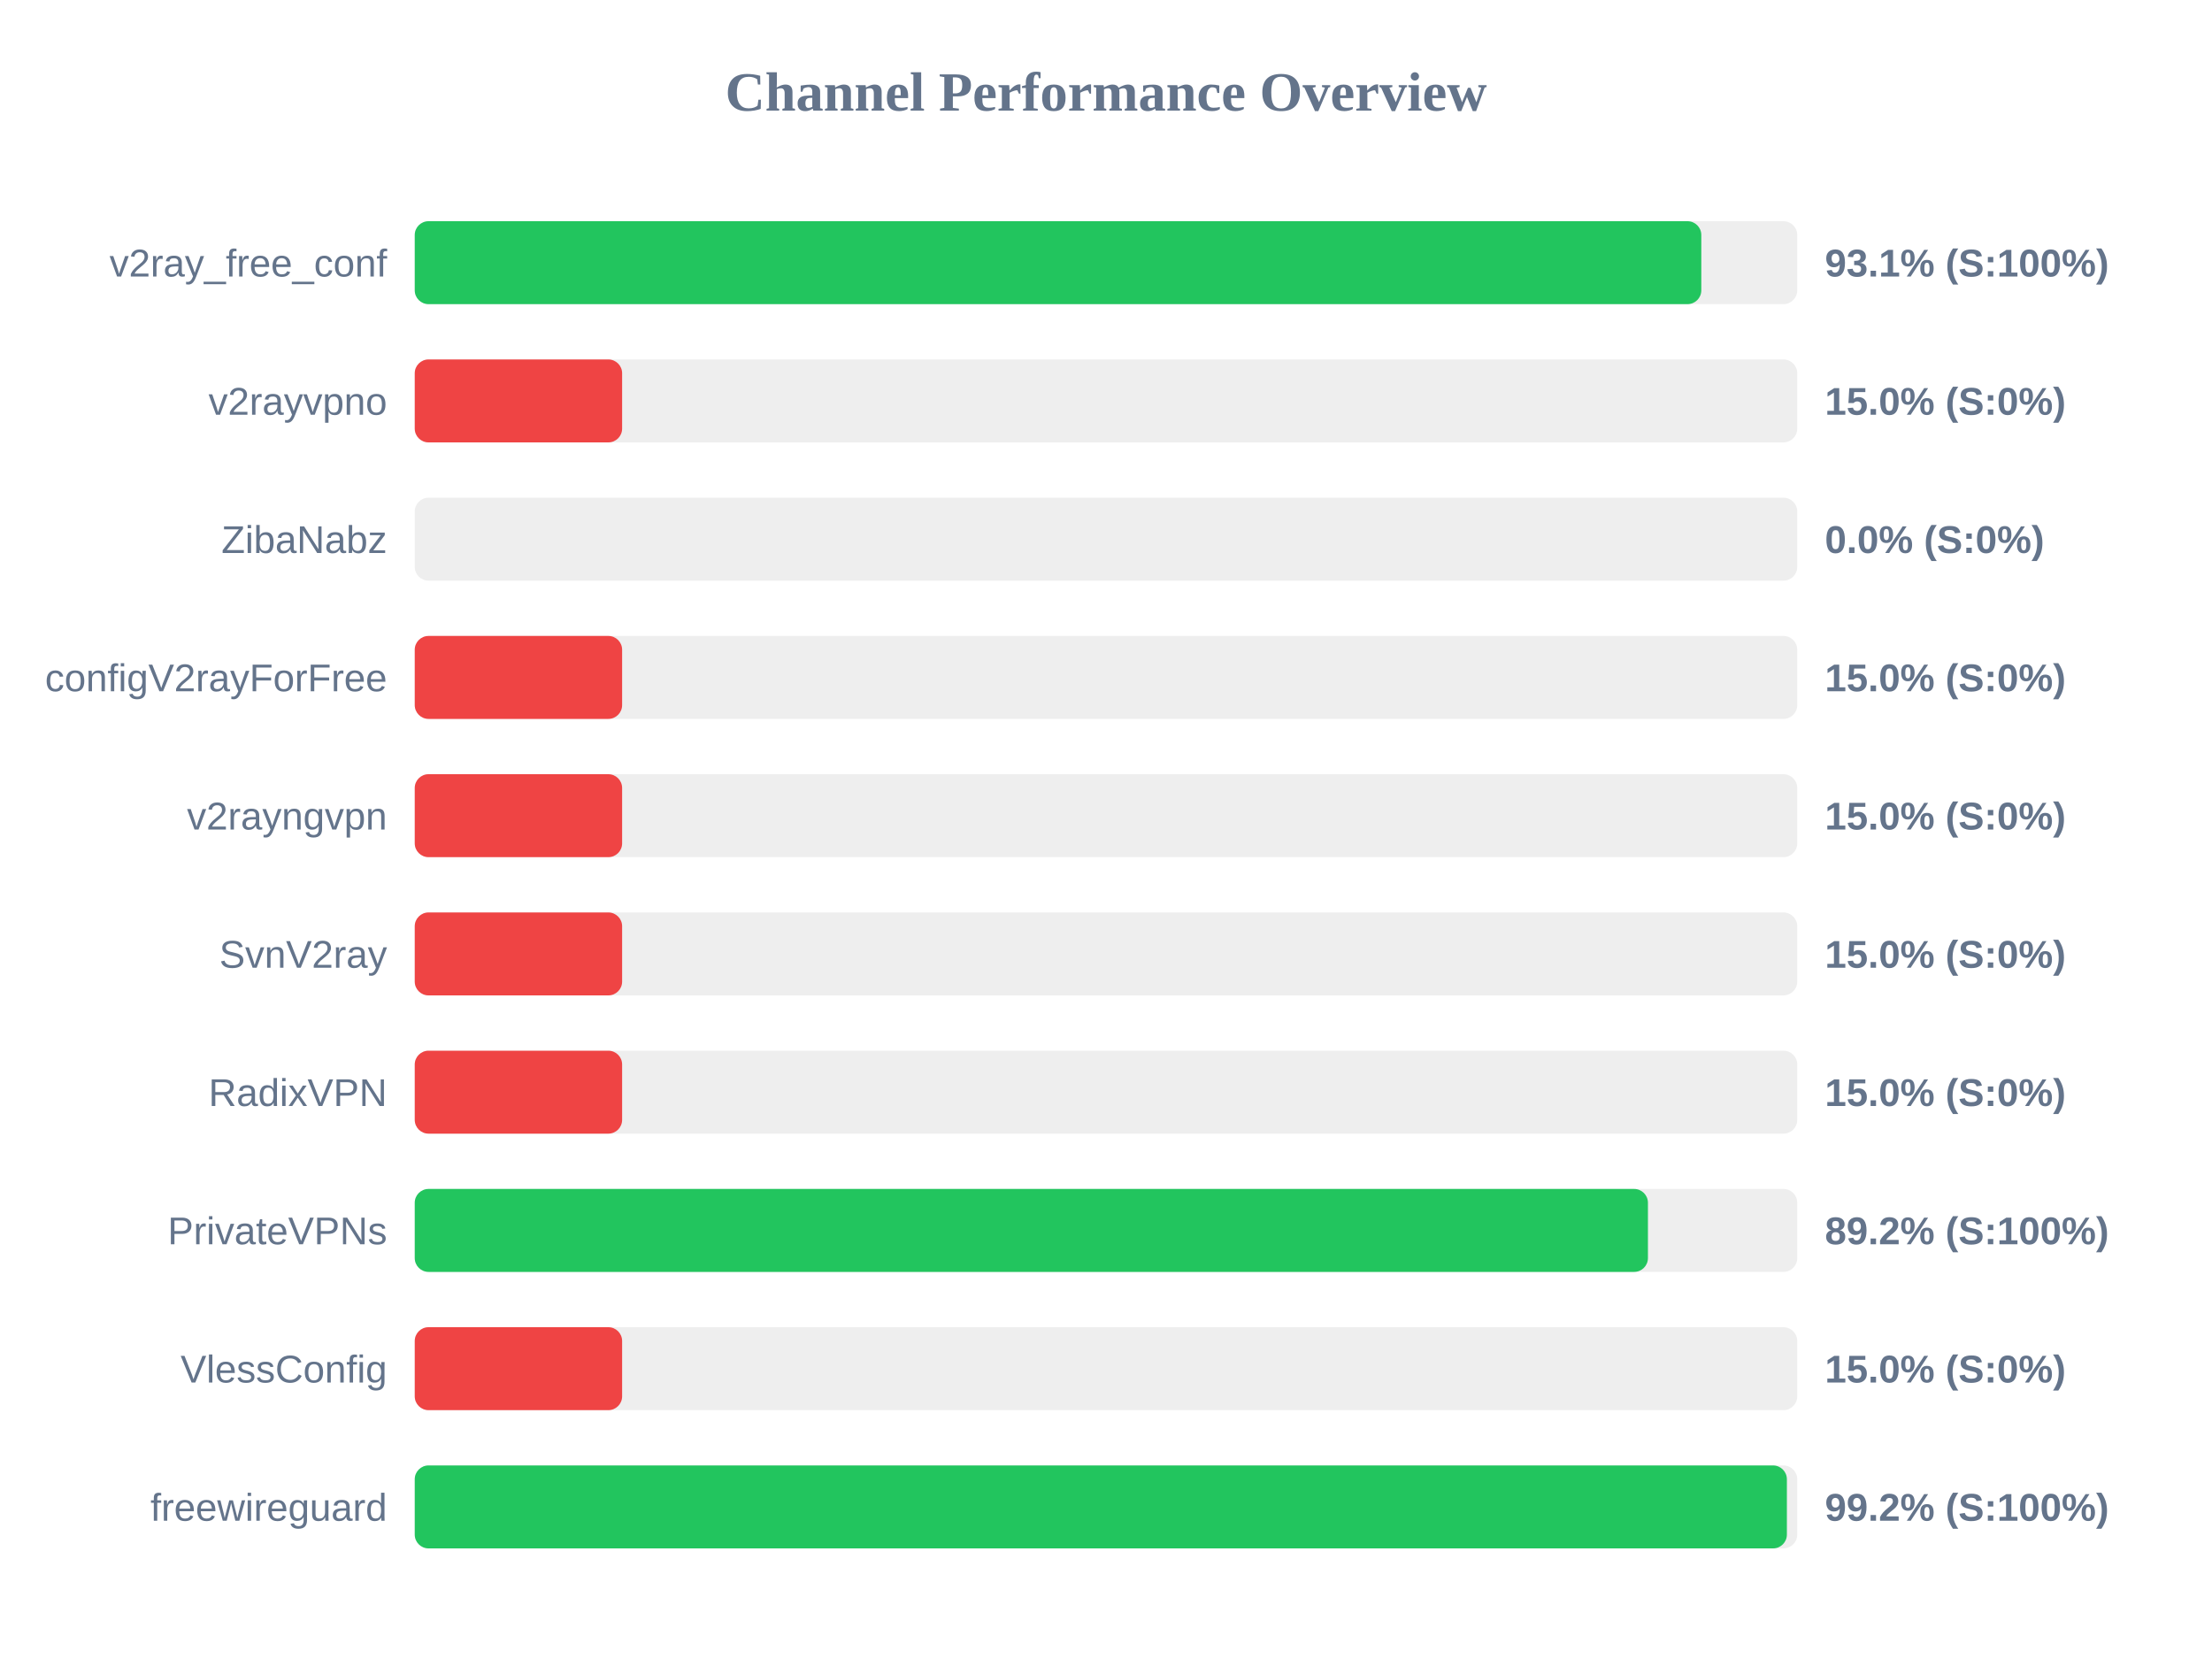
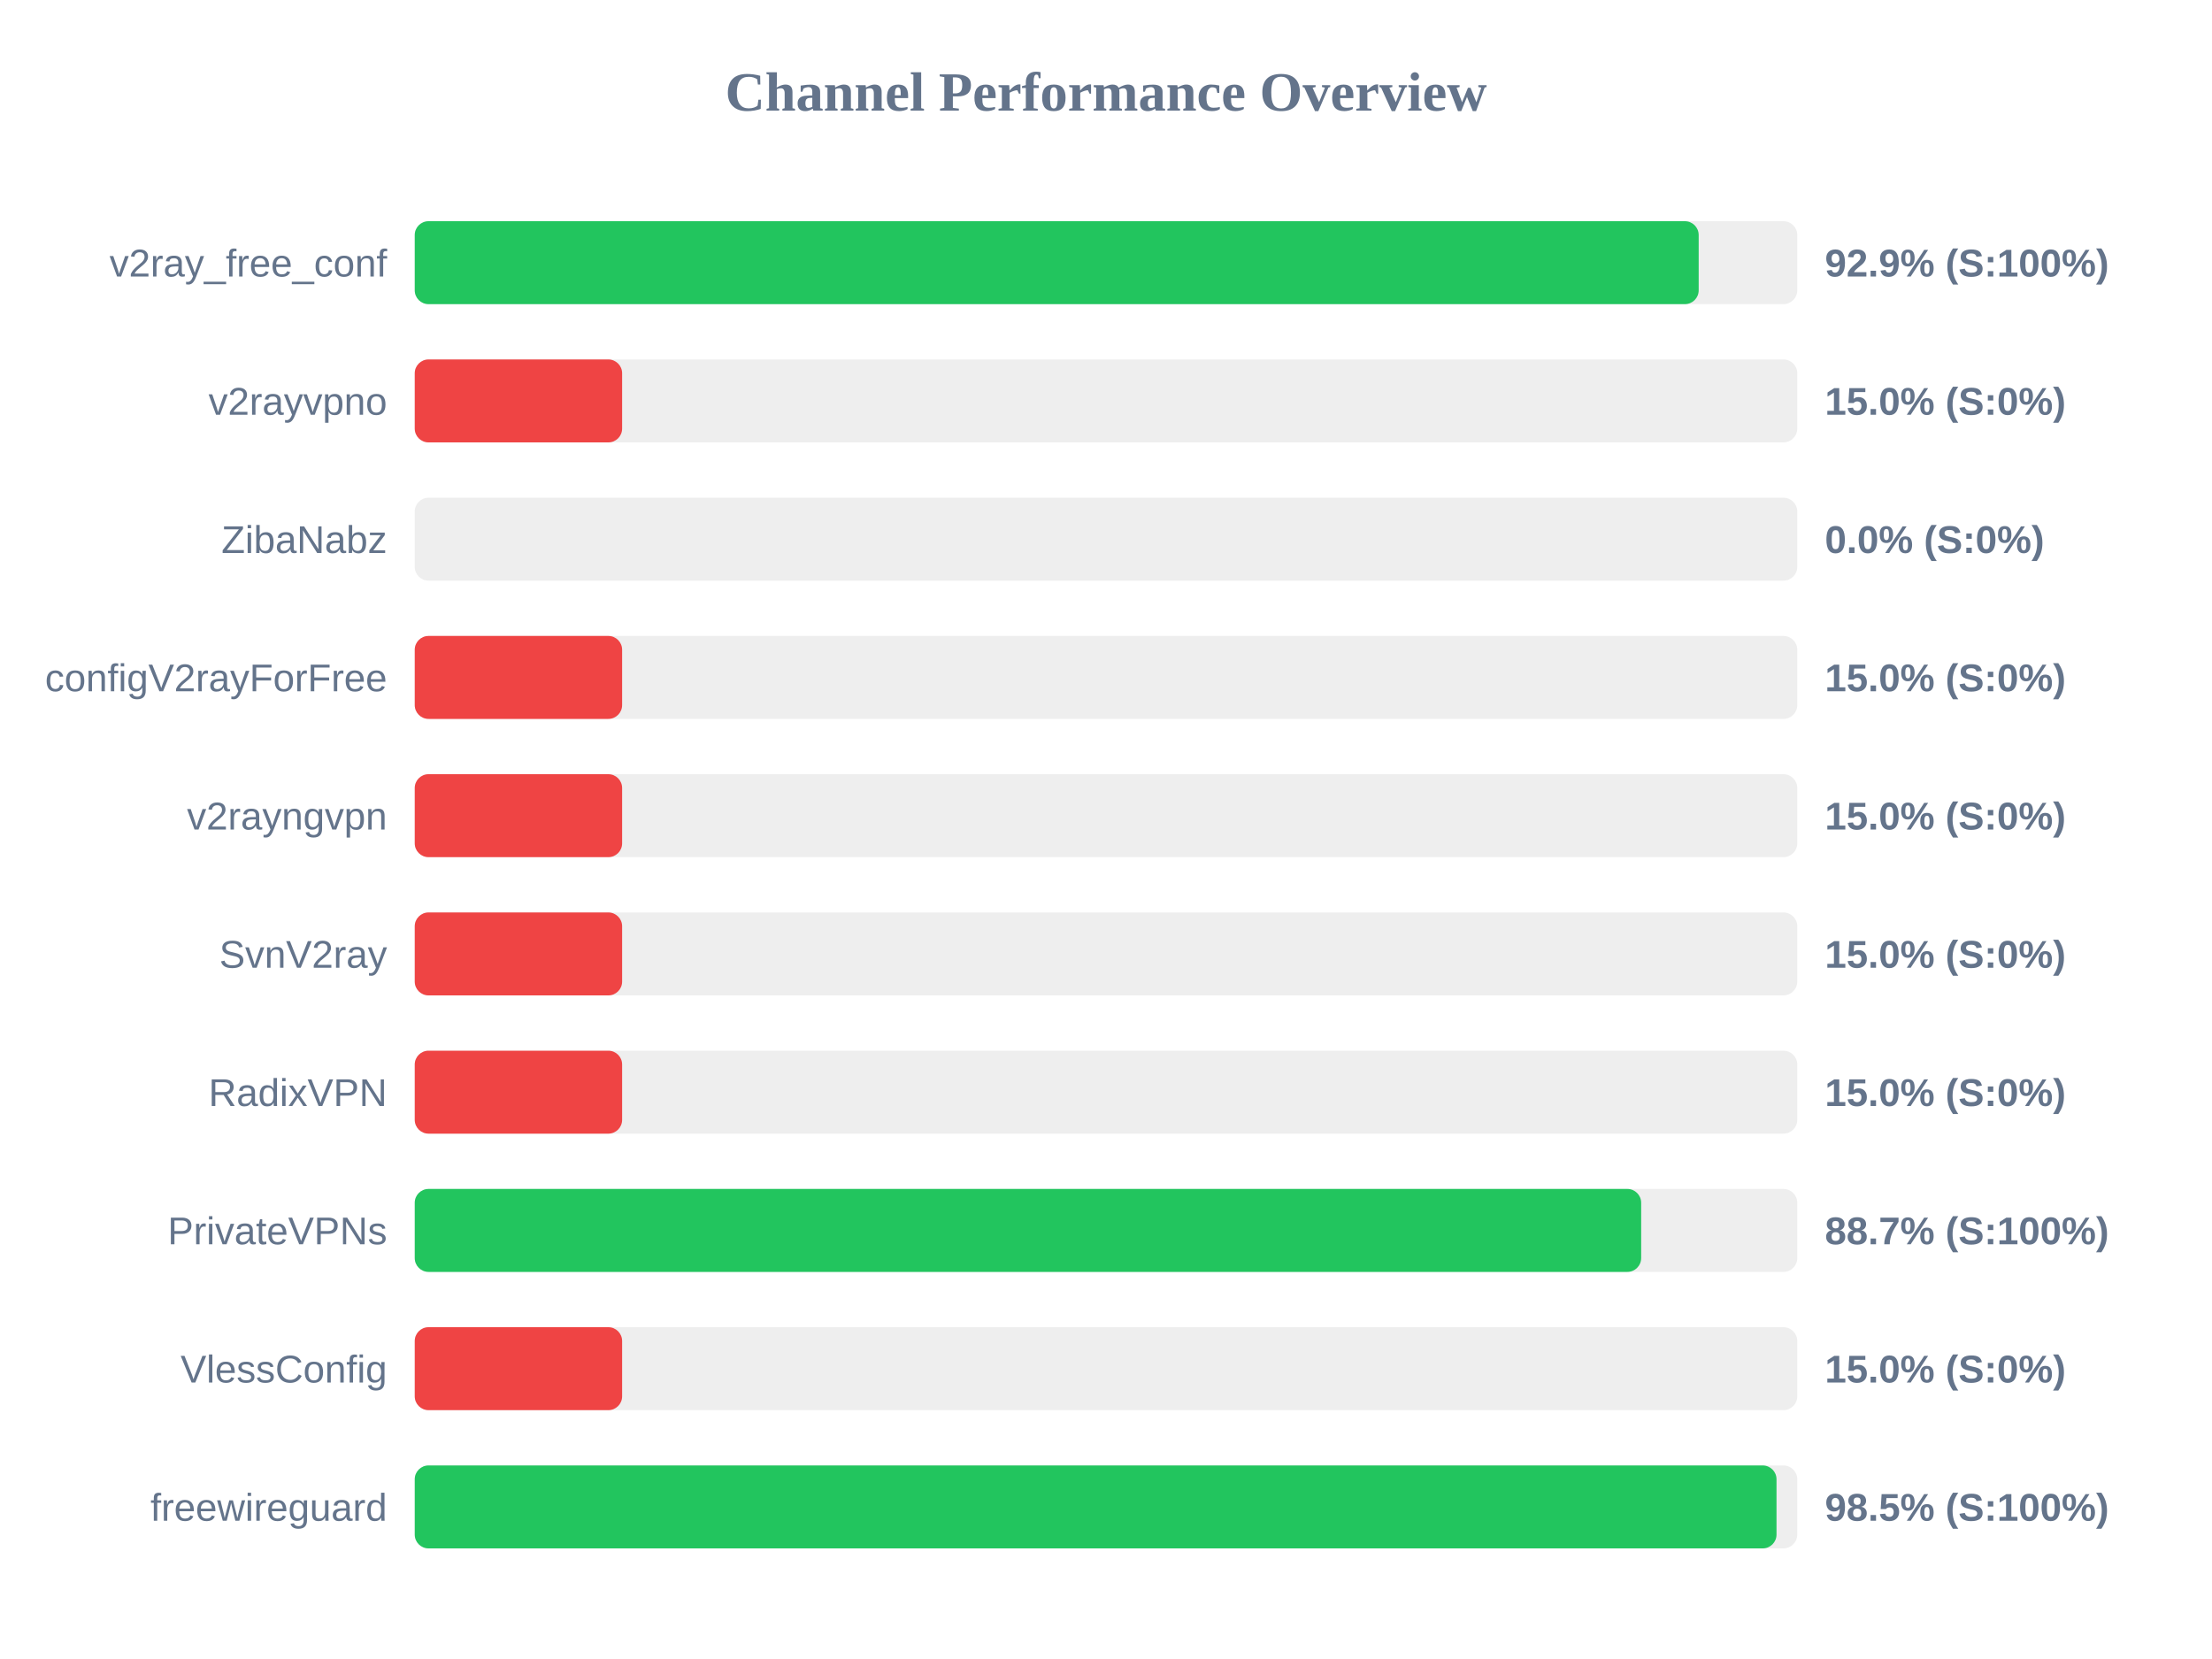
<svg xmlns="http://www.w3.org/2000/svg" width="800" height="600" version="1.1">
  <style>
        .row { font: 14px Arial; fill: #64748b; }
        .score { font: bold 14px Arial; fill: #64748b; }
    </style>
  <text x="400" y="40" text-anchor="middle" font-size="20px" font-weight="bold" fill="#64748b">Channel Performance Overview</text>
  <rect x="150" y="80" width="500" height="30" fill="#eee" rx="5" />
-   <rect x="150" y="80" width="465.3" height="30" fill="#22c55e" rx="5" />
+   <rect x="150" y="80" width="464.35" height="30" fill="#22c55e" rx="5" />
  <text x="140" y="100" text-anchor="end" class="row">v2ray_free_conf</text>
-   <text x="660" y="100" text-anchor="start" class="score">93.1% (S:100%)</text>
+   <text x="660" y="100" text-anchor="start" class="score">92.9% (S:100%)</text>
  <rect x="150" y="130" width="500" height="30" fill="#eee" rx="5" />
  <rect x="150" y="130" width="75.0" height="30" fill="#ef4444" rx="5" />
  <text x="140" y="150" text-anchor="end" class="row">v2rayvpno</text>
  <text x="660" y="150" text-anchor="start" class="score">15.0% (S:0%)</text>
  <rect x="150" y="180" width="500" height="30" fill="#eee" rx="5" />
  <rect x="150" y="180" width="0.0" height="30" fill="#ef4444" rx="5" />
  <text x="140" y="200" text-anchor="end" class="row">ZibaNabz</text>
  <text x="660" y="200" text-anchor="start" class="score">0.0% (S:0%)</text>
  <rect x="150" y="230" width="500" height="30" fill="#eee" rx="5" />
  <rect x="150" y="230" width="75.0" height="30" fill="#ef4444" rx="5" />
  <text x="140" y="250" text-anchor="end" class="row">configV2rayForFree</text>
  <text x="660" y="250" text-anchor="start" class="score">15.0% (S:0%)</text>
  <rect x="150" y="280" width="500" height="30" fill="#eee" rx="5" />
  <rect x="150" y="280" width="75.0" height="30" fill="#ef4444" rx="5" />
  <text x="140" y="300" text-anchor="end" class="row">v2rayngvpn</text>
  <text x="660" y="300" text-anchor="start" class="score">15.0% (S:0%)</text>
  <rect x="150" y="330" width="500" height="30" fill="#eee" rx="5" />
  <rect x="150" y="330" width="75.0" height="30" fill="#ef4444" rx="5" />
  <text x="140" y="350" text-anchor="end" class="row">SvnV2ray</text>
  <text x="660" y="350" text-anchor="start" class="score">15.0% (S:0%)</text>
  <rect x="150" y="380" width="500" height="30" fill="#eee" rx="5" />
  <rect x="150" y="380" width="75.0" height="30" fill="#ef4444" rx="5" />
  <text x="140" y="400" text-anchor="end" class="row">RadixVPN</text>
  <text x="660" y="400" text-anchor="start" class="score">15.0% (S:0%)</text>
  <rect x="150" y="430" width="500" height="30" fill="#eee" rx="5" />
-   <rect x="150" y="430" width="446.0" height="30" fill="#22c55e" rx="5" />
+   <rect x="150" y="430" width="443.55" height="30" fill="#22c55e" rx="5" />
  <text x="140" y="450" text-anchor="end" class="row">PrivateVPNs</text>
-   <text x="660" y="450" text-anchor="start" class="score">89.2% (S:100%)</text>
+   <text x="660" y="450" text-anchor="start" class="score">88.7% (S:100%)</text>
  <rect x="150" y="480" width="500" height="30" fill="#eee" rx="5" />
  <rect x="150" y="480" width="75.0" height="30" fill="#ef4444" rx="5" />
  <text x="140" y="500" text-anchor="end" class="row">VlessConfig</text>
  <text x="660" y="500" text-anchor="start" class="score">15.0% (S:0%)</text>
  <rect x="150" y="530" width="500" height="30" fill="#eee" rx="5" />
-   <rect x="150" y="530" width="496.25" height="30" fill="#22c55e" rx="5" />
+   <rect x="150" y="530" width="492.5" height="30" fill="#22c55e" rx="5" />
  <text x="140" y="550" text-anchor="end" class="row">freewireguard</text>
-   <text x="660" y="550" text-anchor="start" class="score">99.2% (S:100%)</text>
+   <text x="660" y="550" text-anchor="start" class="score">98.5% (S:100%)</text>
</svg>
